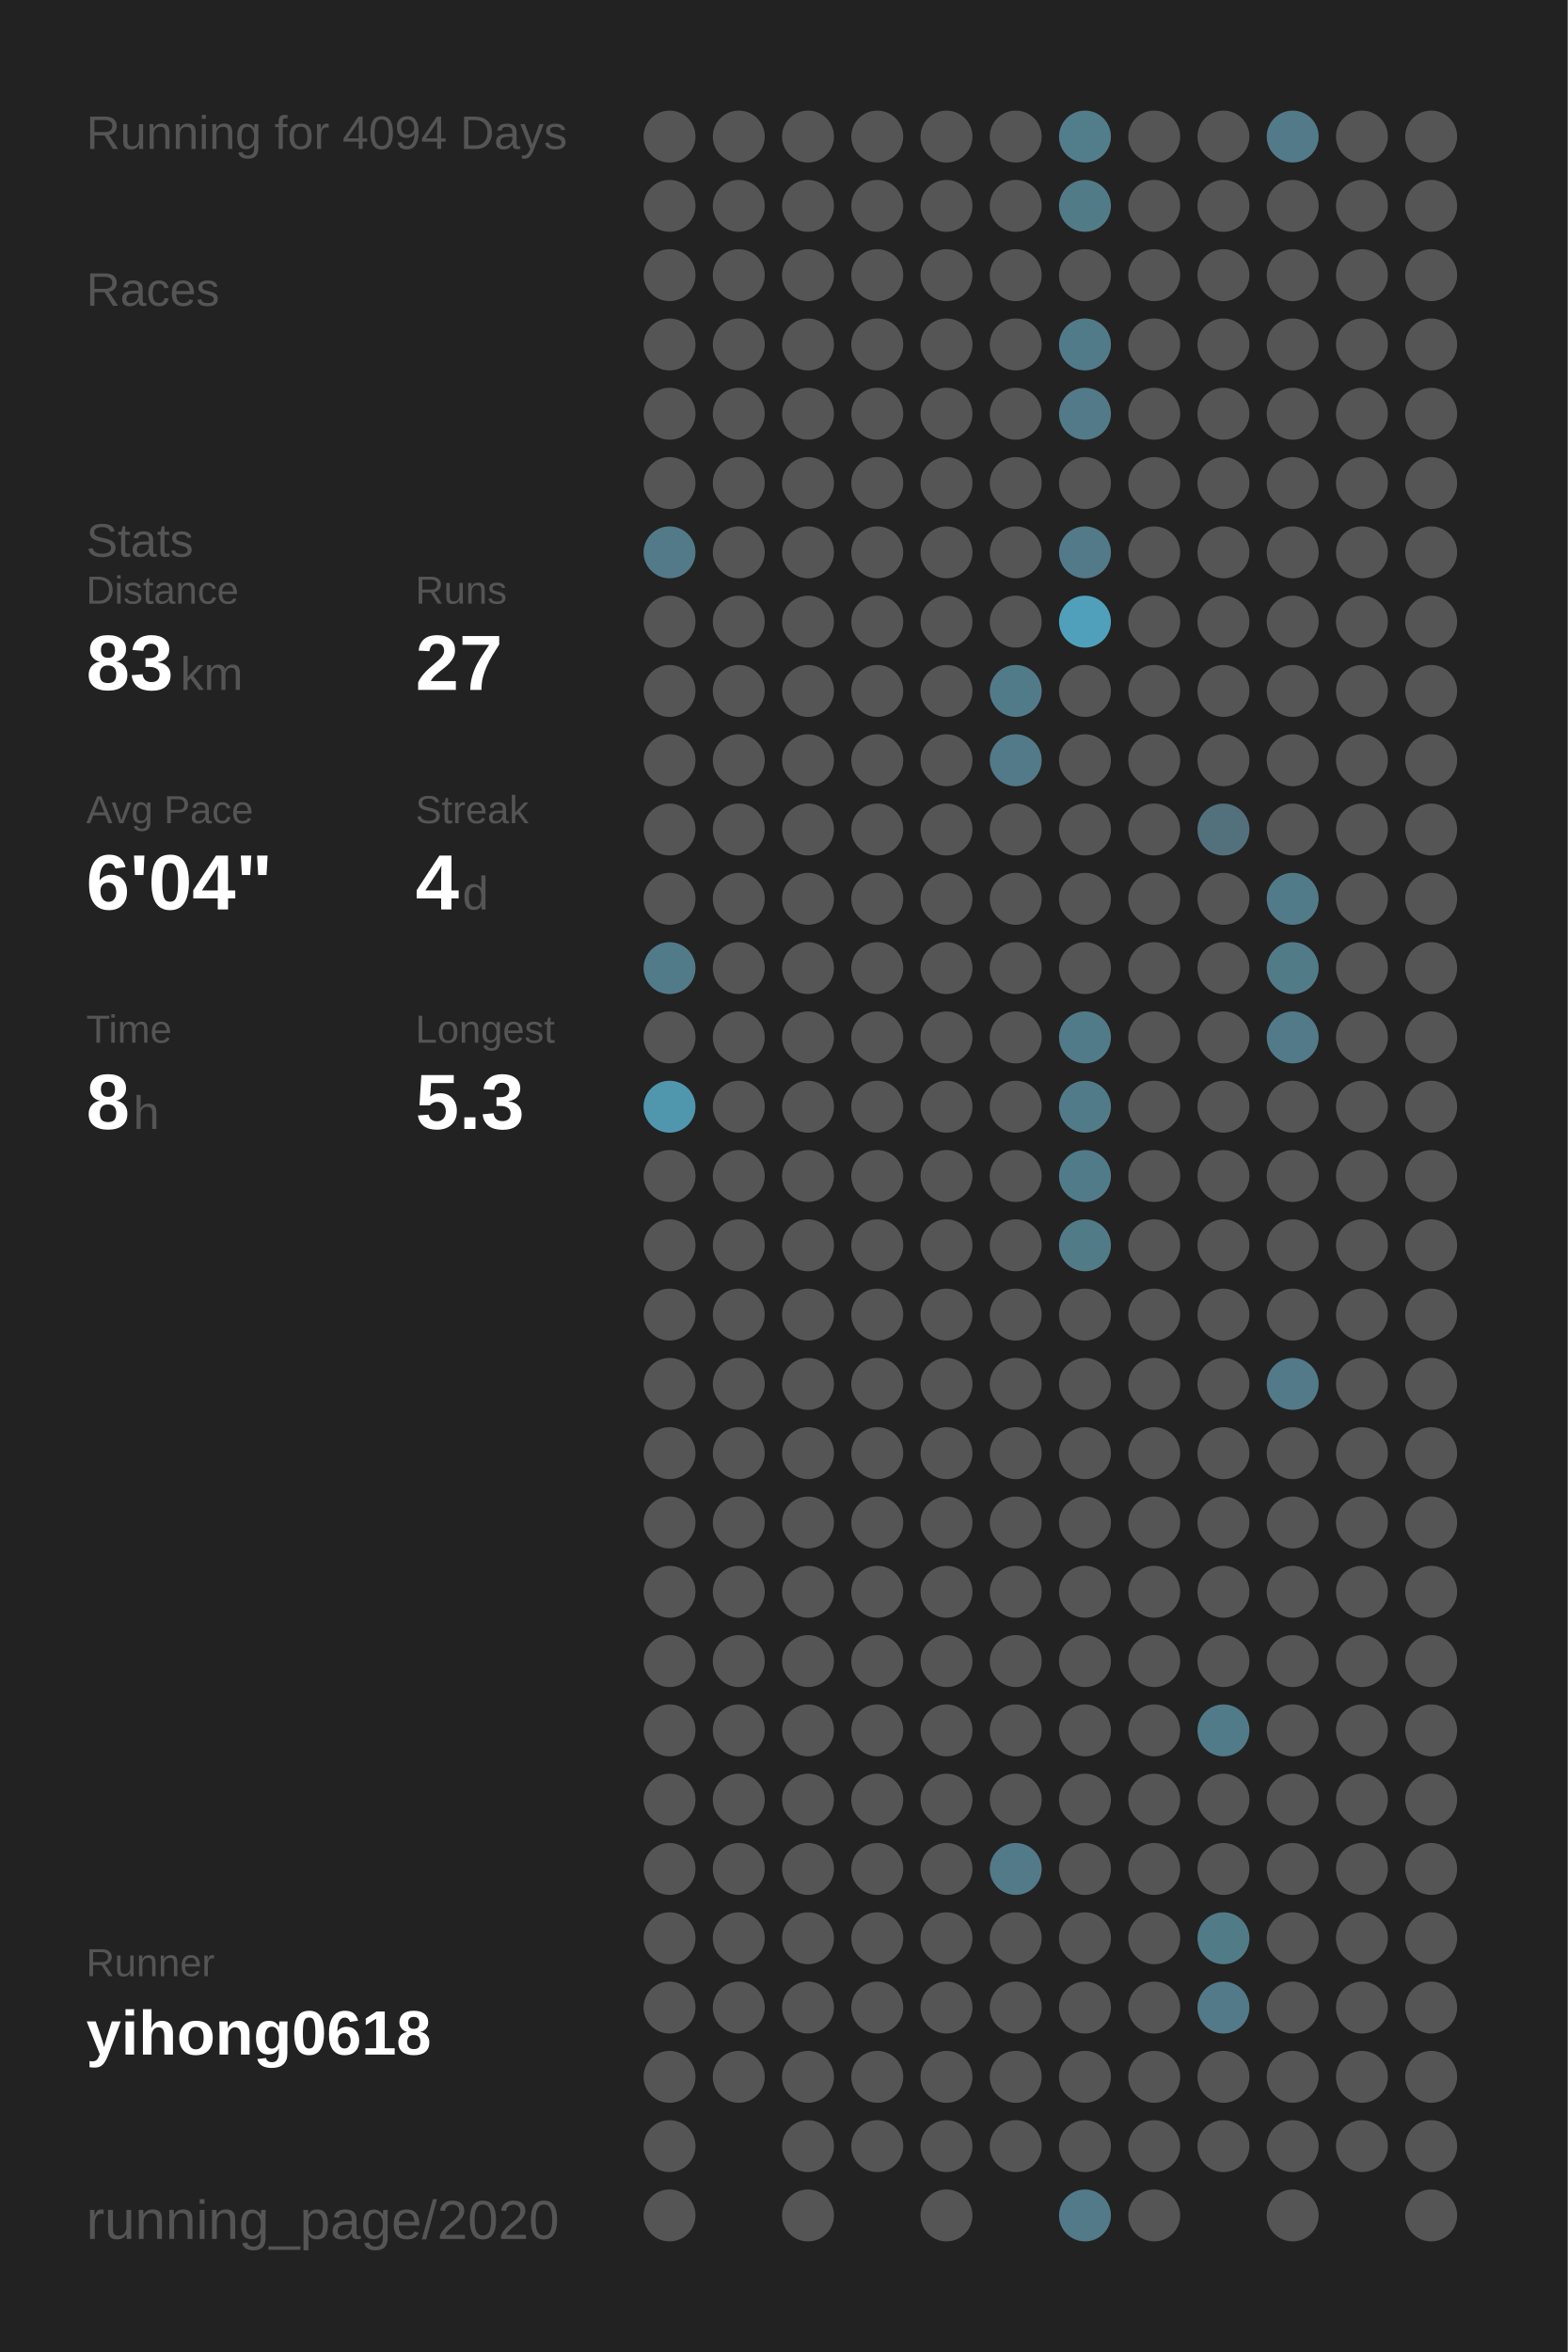
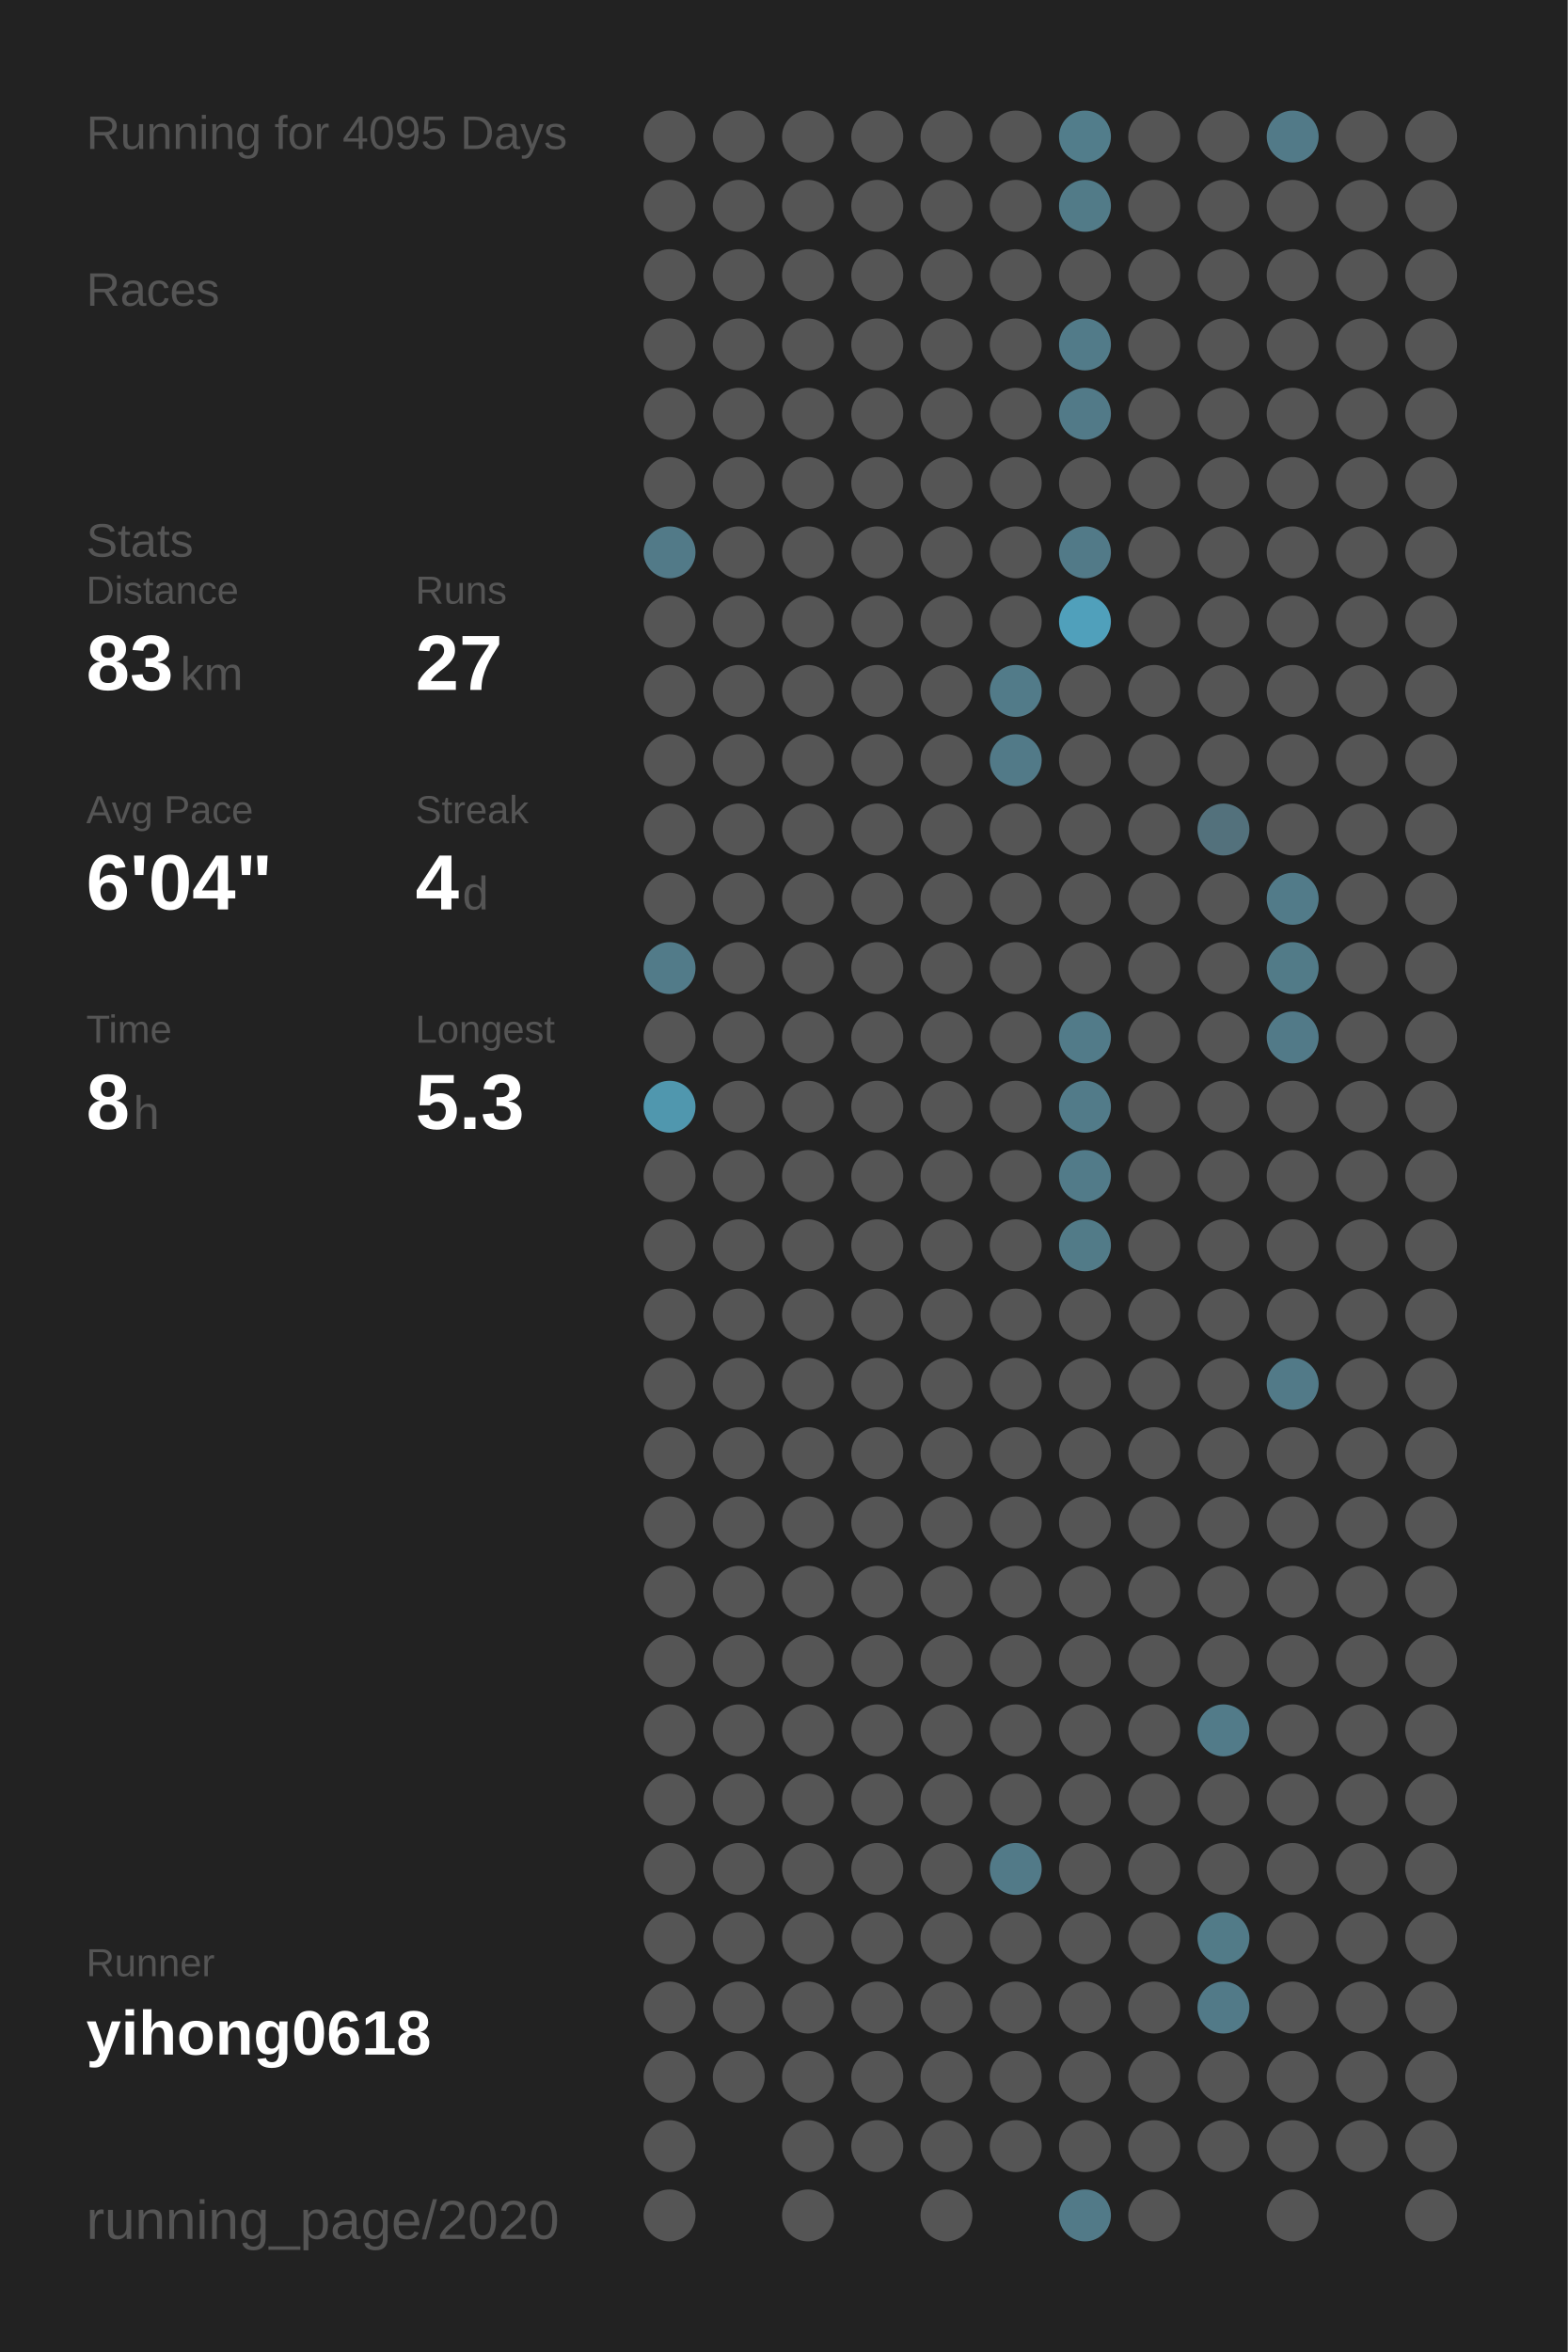
<svg xmlns="http://www.w3.org/2000/svg" baseProfile="full" height="300mm" version="1.1" viewBox="0,0,200,300" width="200mm">
  <defs />
  <rect fill="#222222" height="300" width="200" x="0" y="0" />
-   <text fill="#555555" style="font-size:6px; font-family:Arial;" x="11" y="19">Running for 4094 Days</text>
+   <text fill="#555555" style="font-size:6px; font-family:Arial;" x="11" y="19">Running for 4095 Days</text>
  <text fill="#555555" style="font-size:6px; font-family:Arial;" x="11" y="39">Races</text>
  <text fill="#555555" style="font-size:6px; font-family:Arial;" x="11" y="71">Stats</text>
  <text fill="#555555" style="font-size:5px; font-family:Arial;" x="11" y="77">Distance</text>
  <text fill="#FFFFFF" style="font-size:10px; font-family:Arial; font-weight:bold;" x="11" y="88">83</text>
  <text fill="#555555" style="font-size:6px; font-family:Arial;" x="23" y="88">km</text>
  <text fill="#555555" style="font-size:5px; font-family:Arial;" x="53" y="77">Runs</text>
  <text fill="#FFFFFF" style="font-size:10px; font-family:Arial; font-weight:bold;" x="53" y="88">27</text>
  <text fill="#555555" style="font-size:5px; font-family:Arial;" x="11" y="105">Avg Pace</text>
  <text fill="#FFFFFF" style="font-size:10px; font-family:Arial; font-weight:bold;" x="11" y="116">6'04"</text>
  <text fill="#555555" style="font-size:5px; font-family:Arial;" x="53" y="105">Streak</text>
  <text fill="#FFFFFF" style="font-size:10px; font-family:Arial; font-weight:bold;" x="53" y="116">4</text>
  <text fill="#555555" style="font-size:6px; font-family:Arial;" x="59" y="116">d</text>
  <text fill="#555555" style="font-size:5px; font-family:Arial;" x="11" y="133">Time</text>
  <text fill="#FFFFFF" style="font-size:10px; font-family:Arial; font-weight:bold;" x="11" y="144">8</text>
  <text fill="#555555" style="font-size:6px; font-family:Arial;" x="17" y="144">h</text>
  <text fill="#555555" style="font-size:5px; font-family:Arial;" x="53" y="133">Longest</text>
  <text fill="#FFFFFF" style="font-size:10px; font-family:Arial; font-weight:bold;" x="53" y="144">5.3</text>
  <text fill="#555555" style="font-size:5px; font-family:Arial;" x="11" y="252.065">Runner</text>
  <text fill="#FFFFFF" style="font-size:8px; font-family:Arial; font-weight:bold;" x="11" y="262.065">yihong0618</text>
  <text fill="#555555" style="font-size:7px; font-family:Arial;" x="11" y="285.581">running_page/2020</text>
  <circle cx="85.417" cy="17.419" fill="#555555" r="3.312" />
  <circle cx="85.417" cy="26.258" fill="#555555" r="3.312" />
  <circle cx="85.417" cy="35.097" fill="#555555" r="3.312" />
  <circle cx="85.417" cy="43.935" fill="#555555" r="3.312" />
  <circle cx="85.417" cy="52.774" fill="#555555" r="3.312" />
  <circle cx="85.417" cy="61.613" fill="#555555" r="3.312" />
  <circle cx="85.417" cy="70.452" fill="#527a88" r="3.312" />
  <circle cx="85.417" cy="79.29" fill="#555555" r="3.312" />
  <circle cx="85.417" cy="88.129" fill="#555555" r="3.312" />
  <circle cx="85.417" cy="96.968" fill="#555555" r="3.312" />
  <circle cx="85.417" cy="105.806" fill="#555555" r="3.312" />
  <circle cx="85.417" cy="114.645" fill="#555555" r="3.312" />
  <circle cx="85.417" cy="123.484" fill="#527b89" r="3.312" />
  <circle cx="85.417" cy="132.323" fill="#555555" r="3.312" />
  <circle cx="85.417" cy="141.161" fill="#5097ae" r="3.312" />
  <circle cx="85.417" cy="150" fill="#555555" r="3.312" />
  <circle cx="85.417" cy="158.839" fill="#555555" r="3.312" />
  <circle cx="85.417" cy="167.677" fill="#555555" r="3.312" />
  <circle cx="85.417" cy="176.516" fill="#555555" r="3.312" />
  <circle cx="85.417" cy="185.355" fill="#555555" r="3.312" />
  <circle cx="85.417" cy="194.194" fill="#555555" r="3.312" />
  <circle cx="85.417" cy="203.032" fill="#555555" r="3.312" />
  <circle cx="85.417" cy="211.871" fill="#555555" r="3.312" />
  <circle cx="85.417" cy="220.71" fill="#555555" r="3.312" />
  <circle cx="85.417" cy="229.548" fill="#555555" r="3.312" />
  <circle cx="85.417" cy="238.387" fill="#555555" r="3.312" />
  <circle cx="85.417" cy="247.226" fill="#555555" r="3.312" />
  <circle cx="85.417" cy="256.065" fill="#555555" r="3.312" />
  <circle cx="85.417" cy="264.903" fill="#555555" r="3.312" />
  <circle cx="85.417" cy="273.742" fill="#555555" r="3.312" />
  <circle cx="85.417" cy="282.581" fill="#555555" r="3.312" />
  <circle cx="94.25" cy="17.419" fill="#555555" r="3.312" />
  <circle cx="94.25" cy="26.258" fill="#555555" r="3.312" />
  <circle cx="94.25" cy="35.097" fill="#555555" r="3.312" />
  <circle cx="94.25" cy="43.935" fill="#555555" r="3.312" />
  <circle cx="94.25" cy="52.774" fill="#555555" r="3.312" />
  <circle cx="94.25" cy="61.613" fill="#555555" r="3.312" />
  <circle cx="94.25" cy="70.452" fill="#555555" r="3.312" />
  <circle cx="94.25" cy="79.29" fill="#555555" r="3.312" />
  <circle cx="94.25" cy="88.129" fill="#555555" r="3.312" />
  <circle cx="94.25" cy="96.968" fill="#555555" r="3.312" />
  <circle cx="94.25" cy="105.806" fill="#555555" r="3.312" />
  <circle cx="94.25" cy="114.645" fill="#555555" r="3.312" />
  <circle cx="94.25" cy="123.484" fill="#555555" r="3.312" />
  <circle cx="94.25" cy="132.323" fill="#555555" r="3.312" />
  <circle cx="94.25" cy="141.161" fill="#555555" r="3.312" />
  <circle cx="94.25" cy="150" fill="#555555" r="3.312" />
  <circle cx="94.25" cy="158.839" fill="#555555" r="3.312" />
  <circle cx="94.25" cy="167.677" fill="#555555" r="3.312" />
  <circle cx="94.25" cy="176.516" fill="#555555" r="3.312" />
  <circle cx="94.25" cy="185.355" fill="#555555" r="3.312" />
  <circle cx="94.25" cy="194.194" fill="#555555" r="3.312" />
  <circle cx="94.25" cy="203.032" fill="#555555" r="3.312" />
  <circle cx="94.25" cy="211.871" fill="#555555" r="3.312" />
  <circle cx="94.25" cy="220.71" fill="#555555" r="3.312" />
  <circle cx="94.25" cy="229.548" fill="#555555" r="3.312" />
  <circle cx="94.25" cy="238.387" fill="#555555" r="3.312" />
  <circle cx="94.25" cy="247.226" fill="#555555" r="3.312" />
  <circle cx="94.25" cy="256.065" fill="#555555" r="3.312" />
  <circle cx="94.25" cy="264.903" fill="#555555" r="3.312" />
  <circle cx="103.083" cy="17.419" fill="#555555" r="3.312" />
  <circle cx="103.083" cy="26.258" fill="#555555" r="3.312" />
  <circle cx="103.083" cy="35.097" fill="#555555" r="3.312" />
  <circle cx="103.083" cy="43.935" fill="#555555" r="3.312" />
  <circle cx="103.083" cy="52.774" fill="#555555" r="3.312" />
  <circle cx="103.083" cy="61.613" fill="#555555" r="3.312" />
  <circle cx="103.083" cy="70.452" fill="#555555" r="3.312" />
  <circle cx="103.083" cy="79.29" fill="#555555" r="3.312" />
  <circle cx="103.083" cy="88.129" fill="#555555" r="3.312" />
  <circle cx="103.083" cy="96.968" fill="#555555" r="3.312" />
  <circle cx="103.083" cy="105.806" fill="#555555" r="3.312" />
  <circle cx="103.083" cy="114.645" fill="#555555" r="3.312" />
  <circle cx="103.083" cy="123.484" fill="#555555" r="3.312" />
  <circle cx="103.083" cy="132.323" fill="#555555" r="3.312" />
  <circle cx="103.083" cy="141.161" fill="#555555" r="3.312" />
  <circle cx="103.083" cy="150" fill="#555555" r="3.312" />
  <circle cx="103.083" cy="158.839" fill="#555555" r="3.312" />
  <circle cx="103.083" cy="167.677" fill="#555555" r="3.312" />
  <circle cx="103.083" cy="176.516" fill="#555555" r="3.312" />
  <circle cx="103.083" cy="185.355" fill="#555555" r="3.312" />
  <circle cx="103.083" cy="194.194" fill="#555555" r="3.312" />
  <circle cx="103.083" cy="203.032" fill="#555555" r="3.312" />
  <circle cx="103.083" cy="211.871" fill="#555555" r="3.312" />
  <circle cx="103.083" cy="220.71" fill="#555555" r="3.312" />
  <circle cx="103.083" cy="229.548" fill="#555555" r="3.312" />
  <circle cx="103.083" cy="238.387" fill="#555555" r="3.312" />
  <circle cx="103.083" cy="247.226" fill="#555555" r="3.312" />
  <circle cx="103.083" cy="256.065" fill="#555555" r="3.312" />
  <circle cx="103.083" cy="264.903" fill="#555555" r="3.312" />
  <circle cx="103.083" cy="273.742" fill="#555555" r="3.312" />
  <circle cx="103.083" cy="282.581" fill="#555555" r="3.312" />
  <circle cx="111.917" cy="17.419" fill="#555555" r="3.312" />
  <circle cx="111.917" cy="26.258" fill="#555555" r="3.312" />
  <circle cx="111.917" cy="35.097" fill="#555555" r="3.312" />
  <circle cx="111.917" cy="43.935" fill="#555555" r="3.312" />
  <circle cx="111.917" cy="52.774" fill="#555555" r="3.312" />
  <circle cx="111.917" cy="61.613" fill="#555555" r="3.312" />
  <circle cx="111.917" cy="70.452" fill="#555555" r="3.312" />
  <circle cx="111.917" cy="79.29" fill="#555555" r="3.312" />
  <circle cx="111.917" cy="88.129" fill="#555555" r="3.312" />
  <circle cx="111.917" cy="96.968" fill="#555555" r="3.312" />
  <circle cx="111.917" cy="105.806" fill="#555555" r="3.312" />
  <circle cx="111.917" cy="114.645" fill="#555555" r="3.312" />
  <circle cx="111.917" cy="123.484" fill="#555555" r="3.312" />
  <circle cx="111.917" cy="132.323" fill="#555555" r="3.312" />
  <circle cx="111.917" cy="141.161" fill="#555555" r="3.312" />
  <circle cx="111.917" cy="150" fill="#555555" r="3.312" />
  <circle cx="111.917" cy="158.839" fill="#555555" r="3.312" />
  <circle cx="111.917" cy="167.677" fill="#555555" r="3.312" />
  <circle cx="111.917" cy="176.516" fill="#555555" r="3.312" />
  <circle cx="111.917" cy="185.355" fill="#555555" r="3.312" />
  <circle cx="111.917" cy="194.194" fill="#555555" r="3.312" />
  <circle cx="111.917" cy="203.032" fill="#555555" r="3.312" />
  <circle cx="111.917" cy="211.871" fill="#555555" r="3.312" />
  <circle cx="111.917" cy="220.71" fill="#555555" r="3.312" />
  <circle cx="111.917" cy="229.548" fill="#555555" r="3.312" />
  <circle cx="111.917" cy="238.387" fill="#555555" r="3.312" />
  <circle cx="111.917" cy="247.226" fill="#555555" r="3.312" />
  <circle cx="111.917" cy="256.065" fill="#555555" r="3.312" />
  <circle cx="111.917" cy="264.903" fill="#555555" r="3.312" />
  <circle cx="111.917" cy="273.742" fill="#555555" r="3.312" />
  <circle cx="120.75" cy="17.419" fill="#555555" r="3.312" />
  <circle cx="120.75" cy="26.258" fill="#555555" r="3.312" />
  <circle cx="120.75" cy="35.097" fill="#555555" r="3.312" />
  <circle cx="120.75" cy="43.935" fill="#555555" r="3.312" />
  <circle cx="120.75" cy="52.774" fill="#555555" r="3.312" />
  <circle cx="120.75" cy="61.613" fill="#555555" r="3.312" />
  <circle cx="120.75" cy="70.452" fill="#555555" r="3.312" />
  <circle cx="120.75" cy="79.29" fill="#555555" r="3.312" />
  <circle cx="120.75" cy="88.129" fill="#555555" r="3.312" />
  <circle cx="120.75" cy="96.968" fill="#555555" r="3.312" />
  <circle cx="120.75" cy="105.806" fill="#555555" r="3.312" />
  <circle cx="120.75" cy="114.645" fill="#555555" r="3.312" />
  <circle cx="120.75" cy="123.484" fill="#555555" r="3.312" />
  <circle cx="120.75" cy="132.323" fill="#555555" r="3.312" />
  <circle cx="120.75" cy="141.161" fill="#555555" r="3.312" />
  <circle cx="120.75" cy="150" fill="#555555" r="3.312" />
  <circle cx="120.75" cy="158.839" fill="#555555" r="3.312" />
  <circle cx="120.75" cy="167.677" fill="#555555" r="3.312" />
  <circle cx="120.75" cy="176.516" fill="#555555" r="3.312" />
  <circle cx="120.75" cy="185.355" fill="#555555" r="3.312" />
  <circle cx="120.75" cy="194.194" fill="#555555" r="3.312" />
  <circle cx="120.75" cy="203.032" fill="#555555" r="3.312" />
  <circle cx="120.75" cy="211.871" fill="#555555" r="3.312" />
  <circle cx="120.75" cy="220.71" fill="#555555" r="3.312" />
  <circle cx="120.75" cy="229.548" fill="#555555" r="3.312" />
  <circle cx="120.75" cy="238.387" fill="#555555" r="3.312" />
  <circle cx="120.75" cy="247.226" fill="#555555" r="3.312" />
  <circle cx="120.75" cy="256.065" fill="#555555" r="3.312" />
  <circle cx="120.75" cy="264.903" fill="#555555" r="3.312" />
  <circle cx="120.75" cy="273.742" fill="#555555" r="3.312" />
  <circle cx="120.75" cy="282.581" fill="#555555" r="3.312" />
  <circle cx="129.583" cy="17.419" fill="#555555" r="3.312" />
  <circle cx="129.583" cy="26.258" fill="#555555" r="3.312" />
  <circle cx="129.583" cy="35.097" fill="#555555" r="3.312" />
  <circle cx="129.583" cy="43.935" fill="#555555" r="3.312" />
  <circle cx="129.583" cy="52.774" fill="#555555" r="3.312" />
  <circle cx="129.583" cy="61.613" fill="#555555" r="3.312" />
  <circle cx="129.583" cy="70.452" fill="#555555" r="3.312" />
  <circle cx="129.583" cy="79.29" fill="#555555" r="3.312" />
  <circle cx="129.583" cy="88.129" fill="#527b89" r="3.312" />
  <circle cx="129.583" cy="96.968" fill="#527a88" r="3.312" />
  <circle cx="129.583" cy="105.806" fill="#555555" r="3.312" />
  <circle cx="129.583" cy="114.645" fill="#555555" r="3.312" />
  <circle cx="129.583" cy="123.484" fill="#555555" r="3.312" />
  <circle cx="129.583" cy="132.323" fill="#555555" r="3.312" />
  <circle cx="129.583" cy="141.161" fill="#555555" r="3.312" />
  <circle cx="129.583" cy="150" fill="#555555" r="3.312" />
  <circle cx="129.583" cy="158.839" fill="#555555" r="3.312" />
  <circle cx="129.583" cy="167.677" fill="#555555" r="3.312" />
  <circle cx="129.583" cy="176.516" fill="#555555" r="3.312" />
  <circle cx="129.583" cy="185.355" fill="#555555" r="3.312" />
  <circle cx="129.583" cy="194.194" fill="#555555" r="3.312" />
  <circle cx="129.583" cy="203.032" fill="#555555" r="3.312" />
  <circle cx="129.583" cy="211.871" fill="#555555" r="3.312" />
  <circle cx="129.583" cy="220.71" fill="#555555" r="3.312" />
  <circle cx="129.583" cy="229.548" fill="#555555" r="3.312" />
  <circle cx="129.583" cy="238.387" fill="#527a88" r="3.312" />
  <circle cx="129.583" cy="247.226" fill="#555555" r="3.312" />
  <circle cx="129.583" cy="256.065" fill="#555555" r="3.312" />
  <circle cx="129.583" cy="264.903" fill="#555555" r="3.312" />
  <circle cx="129.583" cy="273.742" fill="#555555" r="3.312" />
  <circle cx="138.417" cy="17.419" fill="#527d8b" r="3.312" />
  <circle cx="138.417" cy="26.258" fill="#527b88" r="3.312" />
  <circle cx="138.417" cy="35.097" fill="#555555" r="3.312" />
  <circle cx="138.417" cy="43.935" fill="#527b89" r="3.312" />
  <circle cx="138.417" cy="52.774" fill="#527a88" r="3.312" />
  <circle cx="138.417" cy="61.613" fill="#555555" r="3.312" />
  <circle cx="138.417" cy="70.452" fill="#527a88" r="3.312" />
  <circle cx="138.417" cy="79.29" fill="#50a0bb" r="3.312" />
  <circle cx="138.417" cy="88.129" fill="#555555" r="3.312" />
  <circle cx="138.417" cy="96.968" fill="#555555" r="3.312" />
  <circle cx="138.417" cy="105.806" fill="#555555" r="3.312" />
  <circle cx="138.417" cy="114.645" fill="#555555" r="3.312" />
  <circle cx="138.417" cy="123.484" fill="#555555" r="3.312" />
  <circle cx="138.417" cy="132.323" fill="#527b89" r="3.312" />
  <circle cx="138.417" cy="141.161" fill="#527b89" r="3.312" />
  <circle cx="138.417" cy="150" fill="#527b89" r="3.312" />
  <circle cx="138.417" cy="158.839" fill="#527b88" r="3.312" />
  <circle cx="138.417" cy="167.677" fill="#555555" r="3.312" />
  <circle cx="138.417" cy="176.516" fill="#555555" r="3.312" />
  <circle cx="138.417" cy="185.355" fill="#555555" r="3.312" />
  <circle cx="138.417" cy="194.194" fill="#555555" r="3.312" />
  <circle cx="138.417" cy="203.032" fill="#555555" r="3.312" />
  <circle cx="138.417" cy="211.871" fill="#555555" r="3.312" />
  <circle cx="138.417" cy="220.71" fill="#555555" r="3.312" />
  <circle cx="138.417" cy="229.548" fill="#555555" r="3.312" />
  <circle cx="138.417" cy="238.387" fill="#555555" r="3.312" />
  <circle cx="138.417" cy="247.226" fill="#555555" r="3.312" />
  <circle cx="138.417" cy="256.065" fill="#555555" r="3.312" />
  <circle cx="138.417" cy="264.903" fill="#555555" r="3.312" />
  <circle cx="138.417" cy="273.742" fill="#555555" r="3.312" />
  <circle cx="138.417" cy="282.581" fill="#527a88" r="3.312" />
  <circle cx="147.25" cy="17.419" fill="#555555" r="3.312" />
  <circle cx="147.25" cy="26.258" fill="#555555" r="3.312" />
  <circle cx="147.25" cy="35.097" fill="#555555" r="3.312" />
  <circle cx="147.25" cy="43.935" fill="#555555" r="3.312" />
  <circle cx="147.25" cy="52.774" fill="#555555" r="3.312" />
  <circle cx="147.25" cy="61.613" fill="#555555" r="3.312" />
  <circle cx="147.25" cy="70.452" fill="#555555" r="3.312" />
  <circle cx="147.25" cy="79.29" fill="#555555" r="3.312" />
  <circle cx="147.25" cy="88.129" fill="#555555" r="3.312" />
  <circle cx="147.25" cy="96.968" fill="#555555" r="3.312" />
  <circle cx="147.25" cy="105.806" fill="#555555" r="3.312" />
  <circle cx="147.25" cy="114.645" fill="#555555" r="3.312" />
  <circle cx="147.25" cy="123.484" fill="#555555" r="3.312" />
  <circle cx="147.25" cy="132.323" fill="#555555" r="3.312" />
  <circle cx="147.25" cy="141.161" fill="#555555" r="3.312" />
  <circle cx="147.25" cy="150" fill="#555555" r="3.312" />
  <circle cx="147.25" cy="158.839" fill="#555555" r="3.312" />
  <circle cx="147.25" cy="167.677" fill="#555555" r="3.312" />
  <circle cx="147.25" cy="176.516" fill="#555555" r="3.312" />
  <circle cx="147.25" cy="185.355" fill="#555555" r="3.312" />
  <circle cx="147.25" cy="194.194" fill="#555555" r="3.312" />
  <circle cx="147.25" cy="203.032" fill="#555555" r="3.312" />
  <circle cx="147.25" cy="211.871" fill="#555555" r="3.312" />
  <circle cx="147.25" cy="220.71" fill="#555555" r="3.312" />
  <circle cx="147.25" cy="229.548" fill="#555555" r="3.312" />
  <circle cx="147.25" cy="238.387" fill="#555555" r="3.312" />
  <circle cx="147.25" cy="247.226" fill="#555555" r="3.312" />
  <circle cx="147.25" cy="256.065" fill="#555555" r="3.312" />
  <circle cx="147.25" cy="264.903" fill="#555555" r="3.312" />
  <circle cx="147.25" cy="273.742" fill="#555555" r="3.312" />
  <circle cx="147.25" cy="282.581" fill="#555555" r="3.312" />
  <circle cx="156.083" cy="17.419" fill="#555555" r="3.312" />
  <circle cx="156.083" cy="26.258" fill="#555555" r="3.312" />
  <circle cx="156.083" cy="35.097" fill="#555555" r="3.312" />
  <circle cx="156.083" cy="43.935" fill="#555555" r="3.312" />
  <circle cx="156.083" cy="52.774" fill="#555555" r="3.312" />
  <circle cx="156.083" cy="61.613" fill="#555555" r="3.312" />
  <circle cx="156.083" cy="70.452" fill="#555555" r="3.312" />
  <circle cx="156.083" cy="79.29" fill="#555555" r="3.312" />
  <circle cx="156.083" cy="88.129" fill="#555555" r="3.312" />
  <circle cx="156.083" cy="96.968" fill="#555555" r="3.312" />
  <circle cx="156.083" cy="105.806" fill="#53717c" r="3.312" />
  <circle cx="156.083" cy="114.645" fill="#555555" r="3.312" />
  <circle cx="156.083" cy="123.484" fill="#555555" r="3.312" />
  <circle cx="156.083" cy="132.323" fill="#555555" r="3.312" />
  <circle cx="156.083" cy="141.161" fill="#555555" r="3.312" />
  <circle cx="156.083" cy="150" fill="#555555" r="3.312" />
  <circle cx="156.083" cy="158.839" fill="#555555" r="3.312" />
  <circle cx="156.083" cy="167.677" fill="#555555" r="3.312" />
  <circle cx="156.083" cy="176.516" fill="#555555" r="3.312" />
  <circle cx="156.083" cy="185.355" fill="#555555" r="3.312" />
  <circle cx="156.083" cy="194.194" fill="#555555" r="3.312" />
  <circle cx="156.083" cy="203.032" fill="#555555" r="3.312" />
  <circle cx="156.083" cy="211.871" fill="#555555" r="3.312" />
  <circle cx="156.083" cy="220.71" fill="#527b89" r="3.312" />
  <circle cx="156.083" cy="229.548" fill="#555555" r="3.312" />
  <circle cx="156.083" cy="238.387" fill="#555555" r="3.312" />
  <circle cx="156.083" cy="247.226" fill="#527b88" r="3.312" />
  <circle cx="156.083" cy="256.065" fill="#527a88" r="3.312" />
  <circle cx="156.083" cy="264.903" fill="#555555" r="3.312" />
  <circle cx="156.083" cy="273.742" fill="#555555" r="3.312" />
  <circle cx="164.917" cy="17.419" fill="#527a88" r="3.312" />
  <circle cx="164.917" cy="26.258" fill="#555555" r="3.312" />
  <circle cx="164.917" cy="35.097" fill="#555555" r="3.312" />
  <circle cx="164.917" cy="43.935" fill="#555555" r="3.312" />
  <circle cx="164.917" cy="52.774" fill="#555555" r="3.312" />
  <circle cx="164.917" cy="61.613" fill="#555555" r="3.312" />
  <circle cx="164.917" cy="70.452" fill="#555555" r="3.312" />
  <circle cx="164.917" cy="79.29" fill="#555555" r="3.312" />
  <circle cx="164.917" cy="88.129" fill="#555555" r="3.312" />
  <circle cx="164.917" cy="96.968" fill="#555555" r="3.312" />
  <circle cx="164.917" cy="105.806" fill="#555555" r="3.312" />
  <circle cx="164.917" cy="114.645" fill="#527b89" r="3.312" />
  <circle cx="164.917" cy="123.484" fill="#527b88" r="3.312" />
  <circle cx="164.917" cy="132.323" fill="#527a88" r="3.312" />
  <circle cx="164.917" cy="141.161" fill="#555555" r="3.312" />
  <circle cx="164.917" cy="150" fill="#555555" r="3.312" />
  <circle cx="164.917" cy="158.839" fill="#555555" r="3.312" />
  <circle cx="164.917" cy="167.677" fill="#555555" r="3.312" />
  <circle cx="164.917" cy="176.516" fill="#527a88" r="3.312" />
  <circle cx="164.917" cy="185.355" fill="#555555" r="3.312" />
  <circle cx="164.917" cy="194.194" fill="#555555" r="3.312" />
  <circle cx="164.917" cy="203.032" fill="#555555" r="3.312" />
  <circle cx="164.917" cy="211.871" fill="#555555" r="3.312" />
  <circle cx="164.917" cy="220.71" fill="#555555" r="3.312" />
  <circle cx="164.917" cy="229.548" fill="#555555" r="3.312" />
  <circle cx="164.917" cy="238.387" fill="#555555" r="3.312" />
  <circle cx="164.917" cy="247.226" fill="#555555" r="3.312" />
  <circle cx="164.917" cy="256.065" fill="#555555" r="3.312" />
  <circle cx="164.917" cy="264.903" fill="#555555" r="3.312" />
  <circle cx="164.917" cy="273.742" fill="#555555" r="3.312" />
  <circle cx="164.917" cy="282.581" fill="#555555" r="3.312" />
  <circle cx="173.75" cy="17.419" fill="#555555" r="3.312" />
  <circle cx="173.75" cy="26.258" fill="#555555" r="3.312" />
  <circle cx="173.75" cy="35.097" fill="#555555" r="3.312" />
  <circle cx="173.75" cy="43.935" fill="#555555" r="3.312" />
  <circle cx="173.75" cy="52.774" fill="#555555" r="3.312" />
  <circle cx="173.75" cy="61.613" fill="#555555" r="3.312" />
  <circle cx="173.75" cy="70.452" fill="#555555" r="3.312" />
  <circle cx="173.75" cy="79.29" fill="#555555" r="3.312" />
  <circle cx="173.75" cy="88.129" fill="#555555" r="3.312" />
  <circle cx="173.75" cy="96.968" fill="#555555" r="3.312" />
  <circle cx="173.75" cy="105.806" fill="#555555" r="3.312" />
  <circle cx="173.75" cy="114.645" fill="#555555" r="3.312" />
  <circle cx="173.75" cy="123.484" fill="#555555" r="3.312" />
  <circle cx="173.75" cy="132.323" fill="#555555" r="3.312" />
  <circle cx="173.75" cy="141.161" fill="#555555" r="3.312" />
  <circle cx="173.75" cy="150" fill="#555555" r="3.312" />
  <circle cx="173.75" cy="158.839" fill="#555555" r="3.312" />
  <circle cx="173.75" cy="167.677" fill="#555555" r="3.312" />
  <circle cx="173.75" cy="176.516" fill="#555555" r="3.312" />
  <circle cx="173.75" cy="185.355" fill="#555555" r="3.312" />
  <circle cx="173.75" cy="194.194" fill="#555555" r="3.312" />
  <circle cx="173.75" cy="203.032" fill="#555555" r="3.312" />
  <circle cx="173.75" cy="211.871" fill="#555555" r="3.312" />
  <circle cx="173.75" cy="220.71" fill="#555555" r="3.312" />
  <circle cx="173.75" cy="229.548" fill="#555555" r="3.312" />
  <circle cx="173.75" cy="238.387" fill="#555555" r="3.312" />
  <circle cx="173.75" cy="247.226" fill="#555555" r="3.312" />
  <circle cx="173.75" cy="256.065" fill="#555555" r="3.312" />
  <circle cx="173.75" cy="264.903" fill="#555555" r="3.312" />
  <circle cx="173.75" cy="273.742" fill="#555555" r="3.312" />
  <circle cx="182.583" cy="17.419" fill="#555555" r="3.312" />
  <circle cx="182.583" cy="26.258" fill="#555555" r="3.312" />
  <circle cx="182.583" cy="35.097" fill="#555555" r="3.312" />
  <circle cx="182.583" cy="43.935" fill="#555555" r="3.312" />
  <circle cx="182.583" cy="52.774" fill="#555555" r="3.312" />
  <circle cx="182.583" cy="61.613" fill="#555555" r="3.312" />
  <circle cx="182.583" cy="70.452" fill="#555555" r="3.312" />
  <circle cx="182.583" cy="79.29" fill="#555555" r="3.312" />
  <circle cx="182.583" cy="88.129" fill="#555555" r="3.312" />
  <circle cx="182.583" cy="96.968" fill="#555555" r="3.312" />
  <circle cx="182.583" cy="105.806" fill="#555555" r="3.312" />
  <circle cx="182.583" cy="114.645" fill="#555555" r="3.312" />
  <circle cx="182.583" cy="123.484" fill="#555555" r="3.312" />
  <circle cx="182.583" cy="132.323" fill="#555555" r="3.312" />
  <circle cx="182.583" cy="141.161" fill="#555555" r="3.312" />
  <circle cx="182.583" cy="150" fill="#555555" r="3.312" />
  <circle cx="182.583" cy="158.839" fill="#555555" r="3.312" />
  <circle cx="182.583" cy="167.677" fill="#555555" r="3.312" />
  <circle cx="182.583" cy="176.516" fill="#555555" r="3.312" />
  <circle cx="182.583" cy="185.355" fill="#555555" r="3.312" />
  <circle cx="182.583" cy="194.194" fill="#555555" r="3.312" />
  <circle cx="182.583" cy="203.032" fill="#555555" r="3.312" />
  <circle cx="182.583" cy="211.871" fill="#555555" r="3.312" />
  <circle cx="182.583" cy="220.71" fill="#555555" r="3.312" />
  <circle cx="182.583" cy="229.548" fill="#555555" r="3.312" />
  <circle cx="182.583" cy="238.387" fill="#555555" r="3.312" />
  <circle cx="182.583" cy="247.226" fill="#555555" r="3.312" />
  <circle cx="182.583" cy="256.065" fill="#555555" r="3.312" />
  <circle cx="182.583" cy="264.903" fill="#555555" r="3.312" />
  <circle cx="182.583" cy="273.742" fill="#555555" r="3.312" />
  <circle cx="182.583" cy="282.581" fill="#555555" r="3.312" />
</svg>
